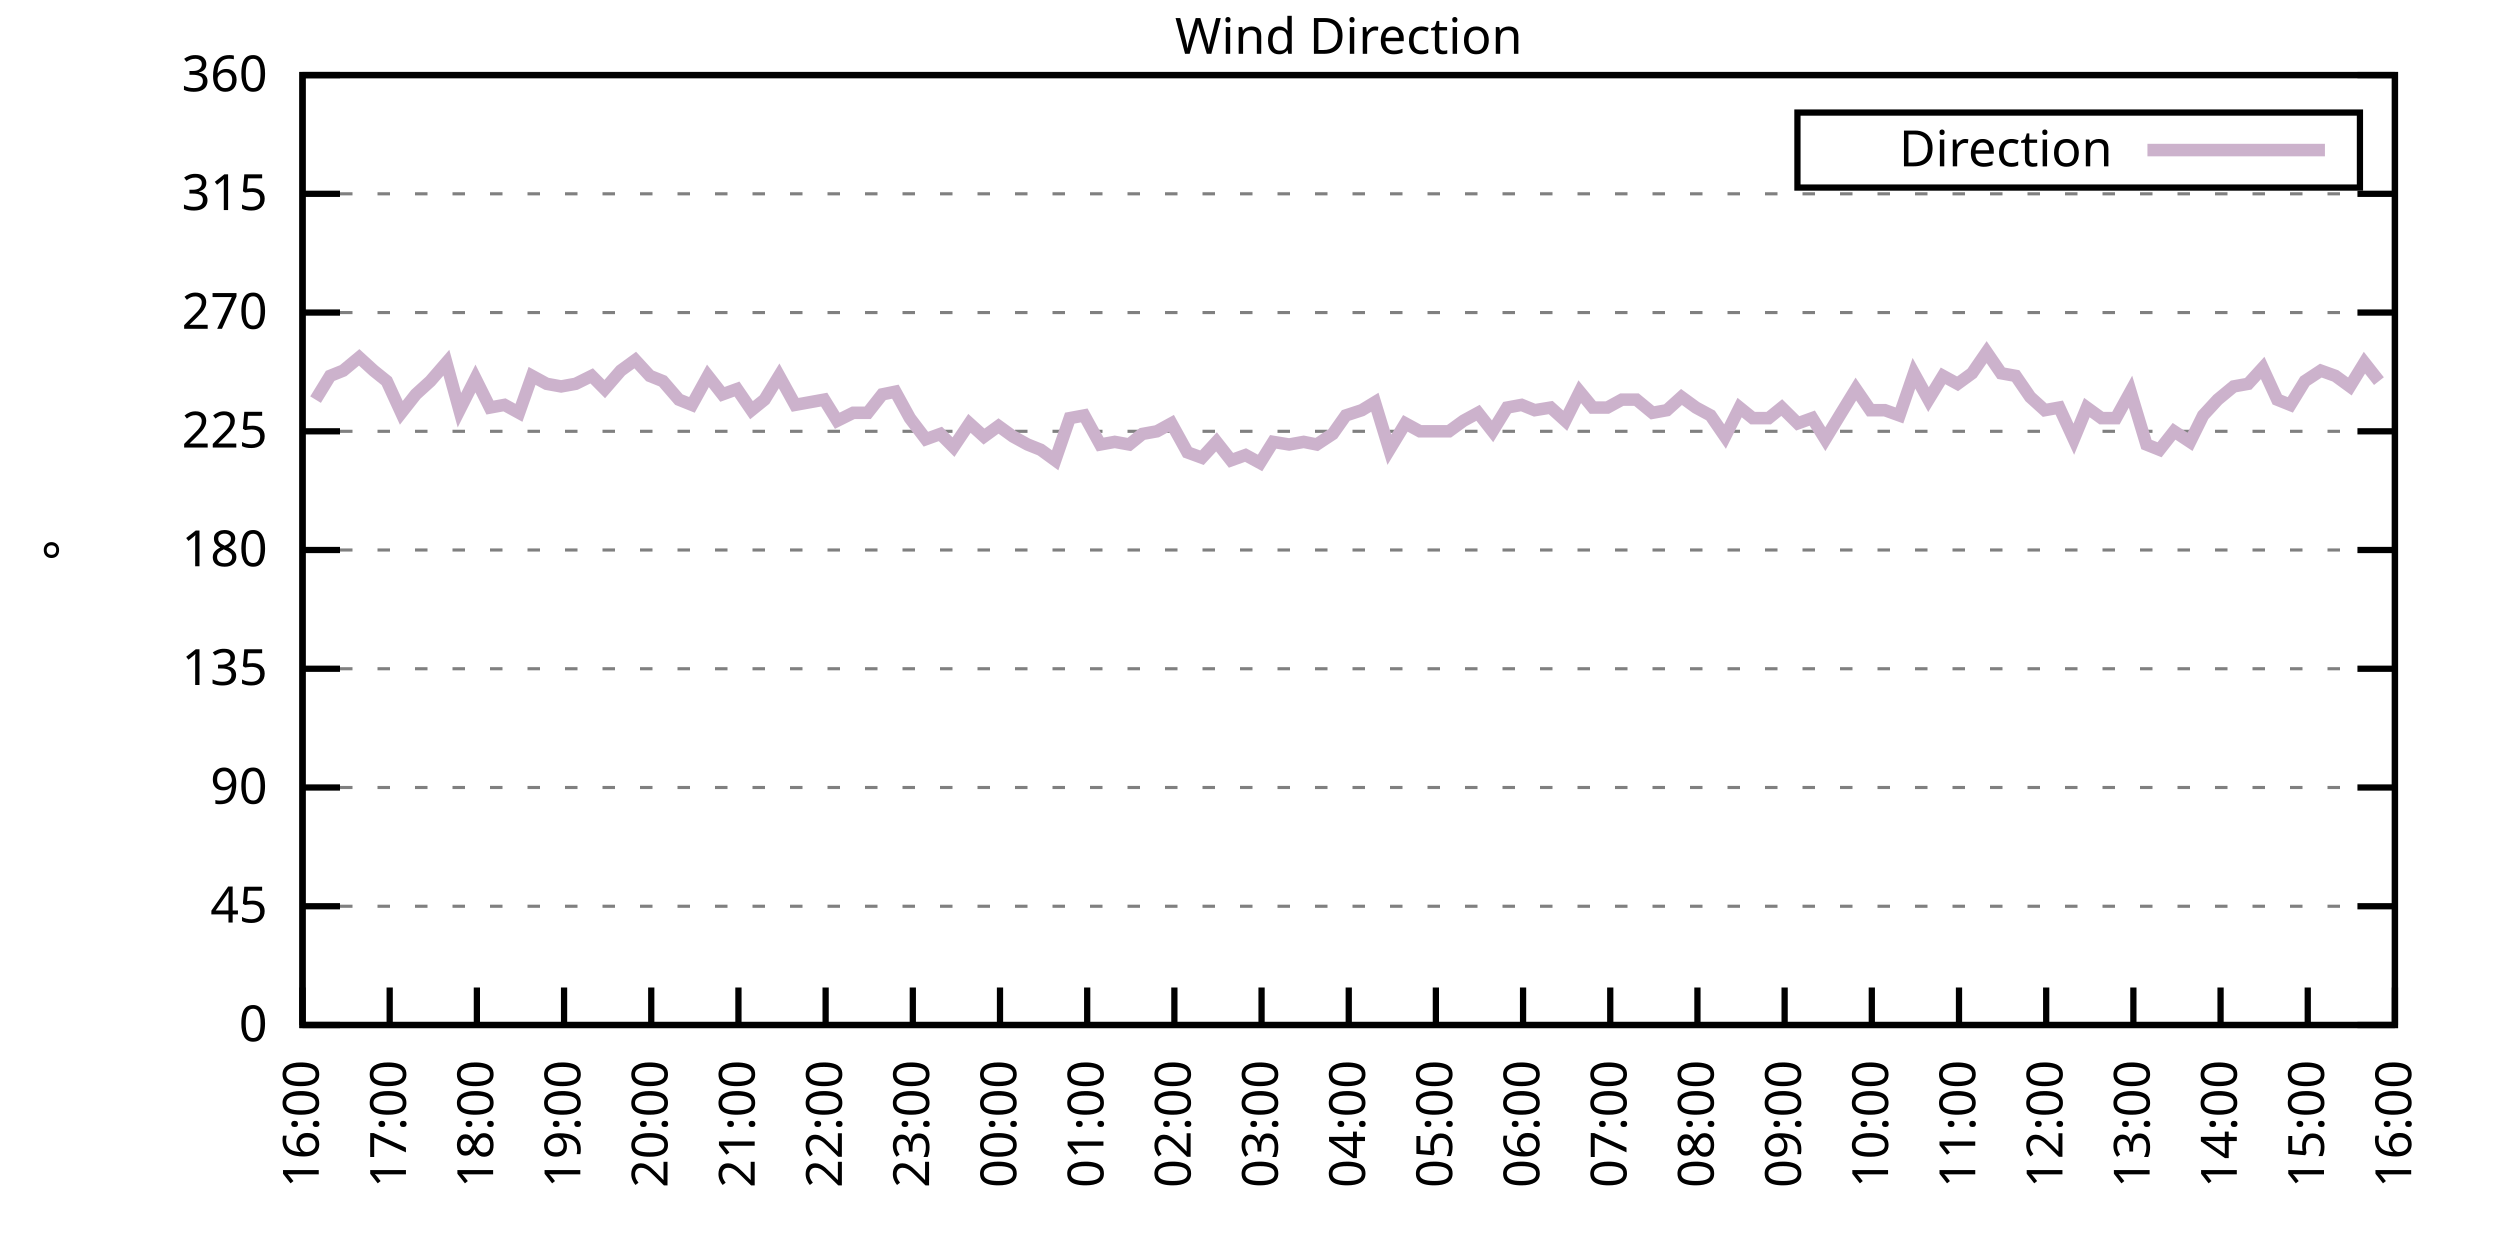
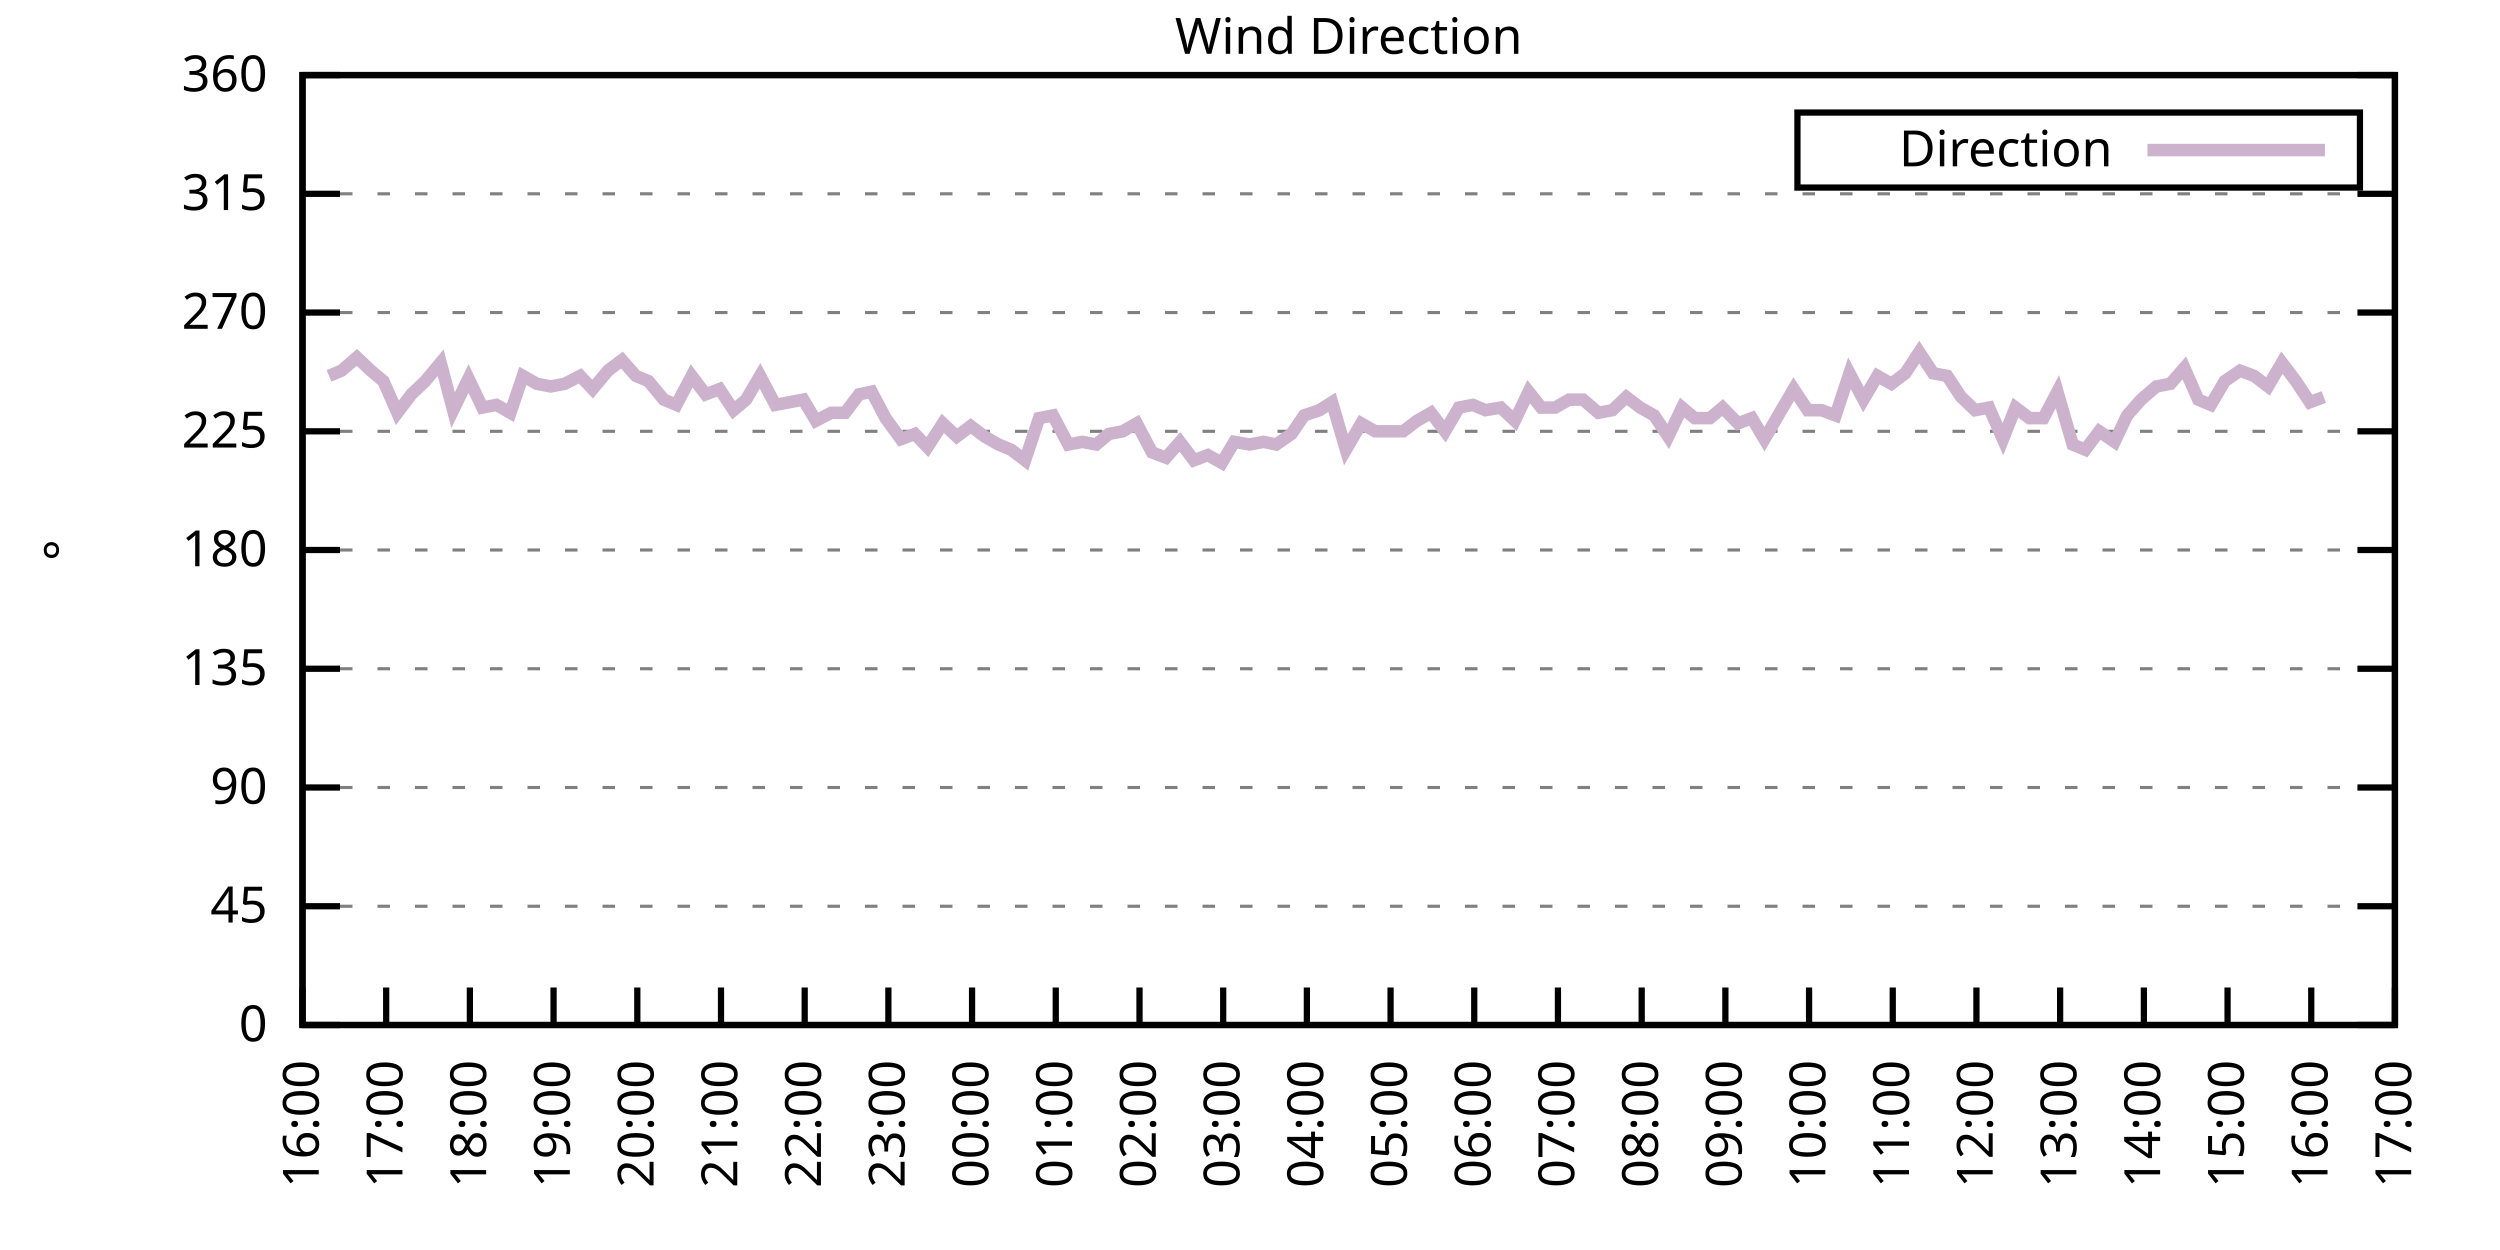
<svg xmlns="http://www.w3.org/2000/svg" xmlns:xlink="http://www.w3.org/1999/xlink" width="400" height="200" viewBox="0 0 400 200">
  <g id="gnuplot_canvas">
    <rect x="0" y="0" width="400" height="200" fill="none" />
    <defs>
      <circle id="gpDot" r="0.5" stroke-width="0.5" stroke="currentColor" />
      <path id="gpPt0" stroke-width="0.333" stroke="currentColor" d="M-1,0 h2 M0,-1 v2" />
      <path id="gpPt1" stroke-width="0.333" stroke="currentColor" d="M-1,-1 L1,1 M1,-1 L-1,1" />
      <path id="gpPt2" stroke-width="0.333" stroke="currentColor" d="M-1,0 L1,0 M0,-1 L0,1 M-1,-1 L1,1 M-1,1 L1,-1" />
      <rect id="gpPt3" stroke-width="0.333" stroke="currentColor" x="-1" y="-1" width="2" height="2" />
      <rect id="gpPt4" stroke-width="0.333" stroke="currentColor" fill="currentColor" x="-1" y="-1" width="2" height="2" />
      <circle id="gpPt5" stroke-width="0.333" stroke="currentColor" cx="0" cy="0" r="1" />
      <use xlink:href="#gpPt5" id="gpPt6" fill="currentColor" stroke="none" />
      <path id="gpPt7" stroke-width="0.333" stroke="currentColor" d="M0,-1.33 L-1.33,0.67 L1.33,0.67 z" />
      <use xlink:href="#gpPt7" id="gpPt8" fill="currentColor" stroke="none" />
      <use xlink:href="#gpPt7" id="gpPt9" stroke="currentColor" transform="rotate(180)" />
      <use xlink:href="#gpPt9" id="gpPt10" fill="currentColor" stroke="none" />
      <use xlink:href="#gpPt3" id="gpPt11" stroke="currentColor" transform="rotate(45)" />
      <use xlink:href="#gpPt11" id="gpPt12" fill="currentColor" stroke="none" />
      <path id="gpPt13" stroke-width="0.333" stroke="currentColor" d="M0,1.330 L1.265,0.411 L0.782,-1.067 L-0.782,-1.076 L-1.265,0.411 z" />
      <use xlink:href="#gpPt13" id="gpPt14" fill="currentColor" stroke="none" />
      <filter id="textbox" filterUnits="objectBoundingBox" x="0" y="0" height="1" width="1">
        <feFlood flood-color="white" flood-opacity="1" result="bgnd" />
        <feComposite in="SourceGraphic" in2="bgnd" operator="atop" />
      </filter>
      <filter id="greybox" filterUnits="objectBoundingBox" x="0" y="0" height="1" width="1">
        <feFlood flood-color="lightgrey" flood-opacity="1" result="grey" />
        <feComposite in="SourceGraphic" in2="grey" operator="atop" />
      </filter>
    </defs>
    <g fill="none" color="white" stroke="currentColor" stroke-width="1.00" stroke-linecap="butt" stroke-linejoin="miter">
</g>
    <g fill="none" color="black" stroke="currentColor" stroke-width="1.00" stroke-linecap="butt" stroke-linejoin="miter">
      <g stroke="none" shape-rendering="crispEdges">
        <polygon fill="rgb(255, 255, 255)" points="48.40,164.00 383.18,164.00 383.18,12.02 48.40,12.02 " />
      </g>
    </g>
    <g fill="none" color="black" stroke="currentColor" stroke-width="1.00" stroke-linecap="butt" stroke-linejoin="miter">
</g>
    <g fill="none" color="black" stroke="black" stroke-width="0.50" stroke-linecap="butt" stroke-linejoin="miter">
</g>
    <g fill="none" color="gray" stroke="currentColor" stroke-width="0.50" stroke-linecap="butt" stroke-linejoin="miter">
      <path stroke="gray" stroke-dasharray="2,4" class="gridline" d="M48.40,164.00 L383.19,164.00  " />
    </g>
    <g fill="none" color="gray" stroke="gray" stroke-width="1.00" stroke-linecap="butt" stroke-linejoin="miter">
</g>
    <g fill="none" color="black" stroke="currentColor" stroke-width="1.00" stroke-linecap="butt" stroke-linejoin="miter">
      <path stroke="black" d="M48.40,164.00 L54.40,164.00 M383.19,164.00 L377.19,164.00  " />
      <g transform="translate(42.80,166.60)" stroke="none" fill="black" font-family="Sans" font-size="8.00" text-anchor="end">
        <text>
          <tspan font-family="Sans"> 0</tspan>
        </text>
      </g>
    </g>
    <g fill="none" color="black" stroke="currentColor" stroke-width="1.00" stroke-linecap="butt" stroke-linejoin="miter">
</g>
    <g fill="none" color="black" stroke="black" stroke-width="0.50" stroke-linecap="butt" stroke-linejoin="miter">
</g>
    <g fill="none" color="gray" stroke="currentColor" stroke-width="0.50" stroke-linecap="butt" stroke-linejoin="miter">
      <path stroke="gray" stroke-dasharray="2,4" class="gridline" d="M48.40,145.00 L383.19,145.00  " />
    </g>
    <g fill="none" color="gray" stroke="gray" stroke-width="1.00" stroke-linecap="butt" stroke-linejoin="miter">
</g>
    <g fill="none" color="black" stroke="currentColor" stroke-width="1.00" stroke-linecap="butt" stroke-linejoin="miter">
      <path stroke="black" d="M48.40,145.00 L54.40,145.00 M383.19,145.00 L377.19,145.00  " />
      <g transform="translate(42.80,147.60)" stroke="none" fill="black" font-family="Sans" font-size="8.00" text-anchor="end">
        <text>
          <tspan font-family="Sans"> 45</tspan>
        </text>
      </g>
    </g>
    <g fill="none" color="black" stroke="currentColor" stroke-width="1.00" stroke-linecap="butt" stroke-linejoin="miter">
</g>
    <g fill="none" color="black" stroke="black" stroke-width="0.50" stroke-linecap="butt" stroke-linejoin="miter">
</g>
    <g fill="none" color="gray" stroke="currentColor" stroke-width="0.50" stroke-linecap="butt" stroke-linejoin="miter">
      <path stroke="gray" stroke-dasharray="2,4" class="gridline" d="M48.40,126.00 L383.19,126.00  " />
    </g>
    <g fill="none" color="gray" stroke="gray" stroke-width="1.00" stroke-linecap="butt" stroke-linejoin="miter">
</g>
    <g fill="none" color="black" stroke="currentColor" stroke-width="1.00" stroke-linecap="butt" stroke-linejoin="miter">
      <path stroke="black" d="M48.40,126.00 L54.40,126.00 M383.19,126.00 L377.19,126.00  " />
      <g transform="translate(42.80,128.60)" stroke="none" fill="black" font-family="Sans" font-size="8.00" text-anchor="end">
        <text>
          <tspan font-family="Sans"> 90</tspan>
        </text>
      </g>
    </g>
    <g fill="none" color="black" stroke="currentColor" stroke-width="1.00" stroke-linecap="butt" stroke-linejoin="miter">
</g>
    <g fill="none" color="black" stroke="black" stroke-width="0.50" stroke-linecap="butt" stroke-linejoin="miter">
</g>
    <g fill="none" color="gray" stroke="currentColor" stroke-width="0.50" stroke-linecap="butt" stroke-linejoin="miter">
      <path stroke="gray" stroke-dasharray="2,4" class="gridline" d="M48.40,107.00 L383.19,107.00  " />
    </g>
    <g fill="none" color="gray" stroke="gray" stroke-width="1.00" stroke-linecap="butt" stroke-linejoin="miter">
</g>
    <g fill="none" color="black" stroke="currentColor" stroke-width="1.00" stroke-linecap="butt" stroke-linejoin="miter">
      <path stroke="black" d="M48.40,107.00 L54.40,107.00 M383.19,107.00 L377.19,107.00  " />
      <g transform="translate(42.80,109.60)" stroke="none" fill="black" font-family="Sans" font-size="8.00" text-anchor="end">
        <text>
          <tspan font-family="Sans"> 135</tspan>
        </text>
      </g>
    </g>
    <g fill="none" color="black" stroke="currentColor" stroke-width="1.00" stroke-linecap="butt" stroke-linejoin="miter">
</g>
    <g fill="none" color="black" stroke="black" stroke-width="0.50" stroke-linecap="butt" stroke-linejoin="miter">
</g>
    <g fill="none" color="gray" stroke="currentColor" stroke-width="0.50" stroke-linecap="butt" stroke-linejoin="miter">
      <path stroke="gray" stroke-dasharray="2,4" class="gridline" d="M48.40,88.00 L383.19,88.00  " />
    </g>
    <g fill="none" color="gray" stroke="gray" stroke-width="1.00" stroke-linecap="butt" stroke-linejoin="miter">
</g>
    <g fill="none" color="black" stroke="currentColor" stroke-width="1.00" stroke-linecap="butt" stroke-linejoin="miter">
      <path stroke="black" d="M48.40,88.00 L54.40,88.00 M383.19,88.00 L377.19,88.00  " />
      <g transform="translate(42.80,90.60)" stroke="none" fill="black" font-family="Sans" font-size="8.00" text-anchor="end">
        <text>
          <tspan font-family="Sans"> 180</tspan>
        </text>
      </g>
    </g>
    <g fill="none" color="black" stroke="currentColor" stroke-width="1.00" stroke-linecap="butt" stroke-linejoin="miter">
</g>
    <g fill="none" color="black" stroke="black" stroke-width="0.50" stroke-linecap="butt" stroke-linejoin="miter">
</g>
    <g fill="none" color="gray" stroke="currentColor" stroke-width="0.50" stroke-linecap="butt" stroke-linejoin="miter">
      <path stroke="gray" stroke-dasharray="2,4" class="gridline" d="M48.40,69.01 L383.19,69.01  " />
    </g>
    <g fill="none" color="gray" stroke="gray" stroke-width="1.00" stroke-linecap="butt" stroke-linejoin="miter">
</g>
    <g fill="none" color="black" stroke="currentColor" stroke-width="1.00" stroke-linecap="butt" stroke-linejoin="miter">
      <path stroke="black" d="M48.40,69.01 L54.40,69.01 M383.19,69.01 L377.19,69.01  " />
      <g transform="translate(42.80,71.61)" stroke="none" fill="black" font-family="Sans" font-size="8.00" text-anchor="end">
        <text>
          <tspan font-family="Sans"> 225</tspan>
        </text>
      </g>
    </g>
    <g fill="none" color="black" stroke="currentColor" stroke-width="1.00" stroke-linecap="butt" stroke-linejoin="miter">
</g>
    <g fill="none" color="black" stroke="black" stroke-width="0.50" stroke-linecap="butt" stroke-linejoin="miter">
</g>
    <g fill="none" color="gray" stroke="currentColor" stroke-width="0.50" stroke-linecap="butt" stroke-linejoin="miter">
      <path stroke="gray" stroke-dasharray="2,4" class="gridline" d="M48.40,50.01 L383.19,50.01  " />
    </g>
    <g fill="none" color="gray" stroke="gray" stroke-width="1.00" stroke-linecap="butt" stroke-linejoin="miter">
</g>
    <g fill="none" color="black" stroke="currentColor" stroke-width="1.00" stroke-linecap="butt" stroke-linejoin="miter">
      <path stroke="black" d="M48.40,50.01 L54.40,50.01 M383.19,50.01 L377.19,50.01  " />
      <g transform="translate(42.80,52.61)" stroke="none" fill="black" font-family="Sans" font-size="8.00" text-anchor="end">
        <text>
          <tspan font-family="Sans"> 270</tspan>
        </text>
      </g>
    </g>
    <g fill="none" color="black" stroke="currentColor" stroke-width="1.00" stroke-linecap="butt" stroke-linejoin="miter">
</g>
    <g fill="none" color="black" stroke="black" stroke-width="0.50" stroke-linecap="butt" stroke-linejoin="miter">
</g>
    <g fill="none" color="gray" stroke="currentColor" stroke-width="0.50" stroke-linecap="butt" stroke-linejoin="miter">
      <path stroke="gray" stroke-dasharray="2,4" class="gridline" d="M48.40,31.01 L383.19,31.01  " />
    </g>
    <g fill="none" color="gray" stroke="gray" stroke-width="1.00" stroke-linecap="butt" stroke-linejoin="miter">
</g>
    <g fill="none" color="black" stroke="currentColor" stroke-width="1.00" stroke-linecap="butt" stroke-linejoin="miter">
      <path stroke="black" d="M48.40,31.01 L54.40,31.01 M383.19,31.01 L377.19,31.01  " />
      <g transform="translate(42.80,33.61)" stroke="none" fill="black" font-family="Sans" font-size="8.00" text-anchor="end">
        <text>
          <tspan font-family="Sans"> 315</tspan>
        </text>
      </g>
    </g>
    <g fill="none" color="black" stroke="currentColor" stroke-width="1.00" stroke-linecap="butt" stroke-linejoin="miter">
</g>
    <g fill="none" color="black" stroke="black" stroke-width="0.50" stroke-linecap="butt" stroke-linejoin="miter">
</g>
    <g fill="none" color="gray" stroke="currentColor" stroke-width="0.50" stroke-linecap="butt" stroke-linejoin="miter">
      <path stroke="gray" stroke-dasharray="2,4" class="gridline" d="M48.40,12.01 L383.19,12.01  " />
    </g>
    <g fill="none" color="gray" stroke="gray" stroke-width="1.00" stroke-linecap="butt" stroke-linejoin="miter">
</g>
    <g fill="none" color="black" stroke="currentColor" stroke-width="1.00" stroke-linecap="butt" stroke-linejoin="miter">
      <path stroke="black" d="M48.40,12.01 L54.40,12.01 M383.19,12.01 L377.19,12.01  " />
      <g transform="translate(42.80,14.61)" stroke="none" fill="black" font-family="Sans" font-size="8.00" text-anchor="end">
        <text>
          <tspan font-family="Sans"> 360</tspan>
        </text>
      </g>
    </g>
    <g fill="none" color="black" stroke="currentColor" stroke-width="1.00" stroke-linecap="butt" stroke-linejoin="miter">
      <path stroke="black" d="M48.40,164.00 L48.40,158.00  " />
      <g transform="translate(51.00,169.60) rotate(270.00)" stroke="none" fill="black" font-family="Sans" font-size="8.00" text-anchor="end">
        <text>
          <tspan font-family="Sans">16:00</tspan>
        </text>
      </g>
    </g>
    <g fill="none" color="black" stroke="currentColor" stroke-width="1.00" stroke-linecap="butt" stroke-linejoin="miter">
-       <path stroke="black" d="M62.35,164.00 L62.35,158.00  " />
-       <g transform="translate(64.95,169.60) rotate(270.00)" stroke="none" fill="black" font-family="Sans" font-size="8.00" text-anchor="end">
+       <path stroke="black" d="M61.79,164.00 L61.79,158.00  " />
+       <g transform="translate(64.39,169.60) rotate(270.00)" stroke="none" fill="black" font-family="Sans" font-size="8.00" text-anchor="end">
        <text>
          <tspan font-family="Sans">17:00</tspan>
        </text>
      </g>
    </g>
    <g fill="none" color="black" stroke="currentColor" stroke-width="1.00" stroke-linecap="butt" stroke-linejoin="miter">
-       <path stroke="black" d="M76.30,164.00 L76.30,158.00  " />
-       <g transform="translate(78.90,169.60) rotate(270.00)" stroke="none" fill="black" font-family="Sans" font-size="8.00" text-anchor="end">
+       <path stroke="black" d="M75.18,164.00 L75.18,158.00  " />
+       <g transform="translate(77.78,169.60) rotate(270.00)" stroke="none" fill="black" font-family="Sans" font-size="8.00" text-anchor="end">
        <text>
          <tspan font-family="Sans">18:00</tspan>
        </text>
      </g>
    </g>
    <g fill="none" color="black" stroke="currentColor" stroke-width="1.00" stroke-linecap="butt" stroke-linejoin="miter">
-       <path stroke="black" d="M90.25,164.00 L90.25,158.00  " />
-       <g transform="translate(92.85,169.60) rotate(270.00)" stroke="none" fill="black" font-family="Sans" font-size="8.00" text-anchor="end">
+       <path stroke="black" d="M88.57,164.00 L88.57,158.00  " />
+       <g transform="translate(91.17,169.60) rotate(270.00)" stroke="none" fill="black" font-family="Sans" font-size="8.00" text-anchor="end">
        <text>
          <tspan font-family="Sans">19:00</tspan>
        </text>
      </g>
    </g>
    <g fill="none" color="black" stroke="currentColor" stroke-width="1.00" stroke-linecap="butt" stroke-linejoin="miter">
-       <path stroke="black" d="M104.20,164.00 L104.20,158.00  " />
-       <g transform="translate(106.80,169.60) rotate(270.00)" stroke="none" fill="black" font-family="Sans" font-size="8.00" text-anchor="end">
+       <path stroke="black" d="M101.97,164.00 L101.97,158.00  " />
+       <g transform="translate(104.57,169.60) rotate(270.00)" stroke="none" fill="black" font-family="Sans" font-size="8.00" text-anchor="end">
        <text>
          <tspan font-family="Sans">20:00</tspan>
        </text>
      </g>
    </g>
    <g fill="none" color="black" stroke="currentColor" stroke-width="1.00" stroke-linecap="butt" stroke-linejoin="miter">
-       <path stroke="black" d="M118.15,164.00 L118.15,158.00  " />
-       <g transform="translate(120.75,169.60) rotate(270.00)" stroke="none" fill="black" font-family="Sans" font-size="8.00" text-anchor="end">
+       <path stroke="black" d="M115.36,164.00 L115.36,158.00  " />
+       <g transform="translate(117.96,169.60) rotate(270.00)" stroke="none" fill="black" font-family="Sans" font-size="8.00" text-anchor="end">
        <text>
          <tspan font-family="Sans">21:00</tspan>
        </text>
      </g>
    </g>
    <g fill="none" color="black" stroke="currentColor" stroke-width="1.00" stroke-linecap="butt" stroke-linejoin="miter">
-       <path stroke="black" d="M132.10,164.00 L132.10,158.00  " />
-       <g transform="translate(134.70,169.60) rotate(270.00)" stroke="none" fill="black" font-family="Sans" font-size="8.00" text-anchor="end">
+       <path stroke="black" d="M128.75,164.00 L128.75,158.00  " />
+       <g transform="translate(131.35,169.60) rotate(270.00)" stroke="none" fill="black" font-family="Sans" font-size="8.00" text-anchor="end">
        <text>
          <tspan font-family="Sans">22:00</tspan>
        </text>
      </g>
    </g>
    <g fill="none" color="black" stroke="currentColor" stroke-width="1.00" stroke-linecap="butt" stroke-linejoin="miter">
-       <path stroke="black" d="M146.05,164.00 L146.05,158.00  " />
-       <g transform="translate(148.65,169.60) rotate(270.00)" stroke="none" fill="black" font-family="Sans" font-size="8.00" text-anchor="end">
+       <path stroke="black" d="M142.14,164.00 L142.14,158.00  " />
+       <g transform="translate(144.74,169.60) rotate(270.00)" stroke="none" fill="black" font-family="Sans" font-size="8.00" text-anchor="end">
        <text>
          <tspan font-family="Sans">23:00</tspan>
        </text>
      </g>
    </g>
    <g fill="none" color="black" stroke="currentColor" stroke-width="1.00" stroke-linecap="butt" stroke-linejoin="miter">
-       <path stroke="black" d="M160.00,164.00 L160.00,158.00  " />
-       <g transform="translate(162.60,169.60) rotate(270.00)" stroke="none" fill="black" font-family="Sans" font-size="8.00" text-anchor="end">
+       <path stroke="black" d="M155.53,164.00 L155.53,158.00  " />
+       <g transform="translate(158.13,169.60) rotate(270.00)" stroke="none" fill="black" font-family="Sans" font-size="8.00" text-anchor="end">
        <text>
          <tspan font-family="Sans">00:00</tspan>
        </text>
      </g>
    </g>
    <g fill="none" color="black" stroke="currentColor" stroke-width="1.00" stroke-linecap="butt" stroke-linejoin="miter">
-       <path stroke="black" d="M173.95,164.00 L173.95,158.00  " />
-       <g transform="translate(176.55,169.60) rotate(270.00)" stroke="none" fill="black" font-family="Sans" font-size="8.00" text-anchor="end">
+       <path stroke="black" d="M168.92,164.00 L168.92,158.00  " />
+       <g transform="translate(171.52,169.60) rotate(270.00)" stroke="none" fill="black" font-family="Sans" font-size="8.00" text-anchor="end">
        <text>
          <tspan font-family="Sans">01:00</tspan>
        </text>
      </g>
    </g>
    <g fill="none" color="black" stroke="currentColor" stroke-width="1.00" stroke-linecap="butt" stroke-linejoin="miter">
-       <path stroke="black" d="M187.90,164.00 L187.90,158.00  " />
-       <g transform="translate(190.50,169.60) rotate(270.00)" stroke="none" fill="black" font-family="Sans" font-size="8.00" text-anchor="end">
+       <path stroke="black" d="M182.32,164.00 L182.32,158.00  " />
+       <g transform="translate(184.92,169.60) rotate(270.00)" stroke="none" fill="black" font-family="Sans" font-size="8.00" text-anchor="end">
        <text>
          <tspan font-family="Sans">02:00</tspan>
        </text>
      </g>
    </g>
    <g fill="none" color="black" stroke="currentColor" stroke-width="1.00" stroke-linecap="butt" stroke-linejoin="miter">
-       <path stroke="black" d="M201.85,164.00 L201.85,158.00  " />
-       <g transform="translate(204.45,169.60) rotate(270.00)" stroke="none" fill="black" font-family="Sans" font-size="8.00" text-anchor="end">
+       <path stroke="black" d="M195.71,164.00 L195.71,158.00  " />
+       <g transform="translate(198.31,169.60) rotate(270.00)" stroke="none" fill="black" font-family="Sans" font-size="8.00" text-anchor="end">
        <text>
          <tspan font-family="Sans">03:00</tspan>
        </text>
      </g>
    </g>
    <g fill="none" color="black" stroke="currentColor" stroke-width="1.00" stroke-linecap="butt" stroke-linejoin="miter">
-       <path stroke="black" d="M215.80,164.00 L215.80,158.00  " />
-       <g transform="translate(218.40,169.60) rotate(270.00)" stroke="none" fill="black" font-family="Sans" font-size="8.00" text-anchor="end">
+       <path stroke="black" d="M209.10,164.00 L209.10,158.00  " />
+       <g transform="translate(211.70,169.60) rotate(270.00)" stroke="none" fill="black" font-family="Sans" font-size="8.00" text-anchor="end">
        <text>
          <tspan font-family="Sans">04:00</tspan>
        </text>
      </g>
    </g>
    <g fill="none" color="black" stroke="currentColor" stroke-width="1.00" stroke-linecap="butt" stroke-linejoin="miter">
-       <path stroke="black" d="M229.74,164.00 L229.74,158.00  " />
-       <g transform="translate(232.34,169.60) rotate(270.00)" stroke="none" fill="black" font-family="Sans" font-size="8.00" text-anchor="end">
+       <path stroke="black" d="M222.49,164.00 L222.49,158.00  " />
+       <g transform="translate(225.09,169.60) rotate(270.00)" stroke="none" fill="black" font-family="Sans" font-size="8.00" text-anchor="end">
        <text>
          <tspan font-family="Sans">05:00</tspan>
        </text>
      </g>
    </g>
    <g fill="none" color="black" stroke="currentColor" stroke-width="1.00" stroke-linecap="butt" stroke-linejoin="miter">
-       <path stroke="black" d="M243.69,164.00 L243.69,158.00  " />
-       <g transform="translate(246.29,169.60) rotate(270.00)" stroke="none" fill="black" font-family="Sans" font-size="8.00" text-anchor="end">
+       <path stroke="black" d="M235.88,164.00 L235.88,158.00  " />
+       <g transform="translate(238.48,169.60) rotate(270.00)" stroke="none" fill="black" font-family="Sans" font-size="8.00" text-anchor="end">
        <text>
          <tspan font-family="Sans">06:00</tspan>
        </text>
      </g>
    </g>
    <g fill="none" color="black" stroke="currentColor" stroke-width="1.00" stroke-linecap="butt" stroke-linejoin="miter">
-       <path stroke="black" d="M257.64,164.00 L257.64,158.00  " />
-       <g transform="translate(260.24,169.60) rotate(270.00)" stroke="none" fill="black" font-family="Sans" font-size="8.00" text-anchor="end">
+       <path stroke="black" d="M249.27,164.00 L249.27,158.00  " />
+       <g transform="translate(251.87,169.60) rotate(270.00)" stroke="none" fill="black" font-family="Sans" font-size="8.00" text-anchor="end">
        <text>
          <tspan font-family="Sans">07:00</tspan>
        </text>
      </g>
    </g>
    <g fill="none" color="black" stroke="currentColor" stroke-width="1.00" stroke-linecap="butt" stroke-linejoin="miter">
-       <path stroke="black" d="M271.59,164.00 L271.59,158.00  " />
-       <g transform="translate(274.19,169.60) rotate(270.00)" stroke="none" fill="black" font-family="Sans" font-size="8.00" text-anchor="end">
+       <path stroke="black" d="M262.67,164.00 L262.67,158.00  " />
+       <g transform="translate(265.27,169.60) rotate(270.00)" stroke="none" fill="black" font-family="Sans" font-size="8.00" text-anchor="end">
        <text>
          <tspan font-family="Sans">08:00</tspan>
        </text>
      </g>
    </g>
    <g fill="none" color="black" stroke="currentColor" stroke-width="1.00" stroke-linecap="butt" stroke-linejoin="miter">
-       <path stroke="black" d="M285.54,164.00 L285.54,158.00  " />
-       <g transform="translate(288.14,169.60) rotate(270.00)" stroke="none" fill="black" font-family="Sans" font-size="8.00" text-anchor="end">
+       <path stroke="black" d="M276.06,164.00 L276.06,158.00  " />
+       <g transform="translate(278.66,169.60) rotate(270.00)" stroke="none" fill="black" font-family="Sans" font-size="8.00" text-anchor="end">
        <text>
          <tspan font-family="Sans">09:00</tspan>
        </text>
      </g>
    </g>
    <g fill="none" color="black" stroke="currentColor" stroke-width="1.00" stroke-linecap="butt" stroke-linejoin="miter">
-       <path stroke="black" d="M299.49,164.00 L299.49,158.00  " />
-       <g transform="translate(302.09,169.60) rotate(270.00)" stroke="none" fill="black" font-family="Sans" font-size="8.00" text-anchor="end">
+       <path stroke="black" d="M289.45,164.00 L289.45,158.00  " />
+       <g transform="translate(292.05,169.60) rotate(270.00)" stroke="none" fill="black" font-family="Sans" font-size="8.00" text-anchor="end">
        <text>
          <tspan font-family="Sans">10:00</tspan>
        </text>
      </g>
    </g>
    <g fill="none" color="black" stroke="currentColor" stroke-width="1.00" stroke-linecap="butt" stroke-linejoin="miter">
-       <path stroke="black" d="M313.44,164.00 L313.44,158.00  " />
-       <g transform="translate(316.04,169.60) rotate(270.00)" stroke="none" fill="black" font-family="Sans" font-size="8.00" text-anchor="end">
+       <path stroke="black" d="M302.84,164.00 L302.84,158.00  " />
+       <g transform="translate(305.44,169.60) rotate(270.00)" stroke="none" fill="black" font-family="Sans" font-size="8.00" text-anchor="end">
        <text>
          <tspan font-family="Sans">11:00</tspan>
        </text>
      </g>
    </g>
    <g fill="none" color="black" stroke="currentColor" stroke-width="1.00" stroke-linecap="butt" stroke-linejoin="miter">
-       <path stroke="black" d="M327.39,164.00 L327.39,158.00  " />
-       <g transform="translate(329.99,169.60) rotate(270.00)" stroke="none" fill="black" font-family="Sans" font-size="8.00" text-anchor="end">
+       <path stroke="black" d="M316.23,164.00 L316.23,158.00  " />
+       <g transform="translate(318.83,169.60) rotate(270.00)" stroke="none" fill="black" font-family="Sans" font-size="8.00" text-anchor="end">
        <text>
          <tspan font-family="Sans">12:00</tspan>
        </text>
      </g>
    </g>
    <g fill="none" color="black" stroke="currentColor" stroke-width="1.00" stroke-linecap="butt" stroke-linejoin="miter">
-       <path stroke="black" d="M341.34,164.00 L341.34,158.00  " />
-       <g transform="translate(343.94,169.60) rotate(270.00)" stroke="none" fill="black" font-family="Sans" font-size="8.00" text-anchor="end">
+       <path stroke="black" d="M329.62,164.00 L329.62,158.00  " />
+       <g transform="translate(332.22,169.60) rotate(270.00)" stroke="none" fill="black" font-family="Sans" font-size="8.00" text-anchor="end">
        <text>
          <tspan font-family="Sans">13:00</tspan>
        </text>
      </g>
    </g>
    <g fill="none" color="black" stroke="currentColor" stroke-width="1.00" stroke-linecap="butt" stroke-linejoin="miter">
-       <path stroke="black" d="M355.29,164.00 L355.29,158.00  " />
-       <g transform="translate(357.89,169.60) rotate(270.00)" stroke="none" fill="black" font-family="Sans" font-size="8.00" text-anchor="end">
+       <path stroke="black" d="M343.02,164.00 L343.02,158.00  " />
+       <g transform="translate(345.62,169.60) rotate(270.00)" stroke="none" fill="black" font-family="Sans" font-size="8.00" text-anchor="end">
        <text>
          <tspan font-family="Sans">14:00</tspan>
        </text>
      </g>
    </g>
    <g fill="none" color="black" stroke="currentColor" stroke-width="1.00" stroke-linecap="butt" stroke-linejoin="miter">
-       <path stroke="black" d="M369.24,164.00 L369.24,158.00  " />
-       <g transform="translate(371.84,169.60) rotate(270.00)" stroke="none" fill="black" font-family="Sans" font-size="8.00" text-anchor="end">
+       <path stroke="black" d="M356.41,164.00 L356.41,158.00  " />
+       <g transform="translate(359.01,169.60) rotate(270.00)" stroke="none" fill="black" font-family="Sans" font-size="8.00" text-anchor="end">
        <text>
          <tspan font-family="Sans">15:00</tspan>
+         </text>
+       </g>
+     </g>
+     <g fill="none" color="black" stroke="currentColor" stroke-width="1.00" stroke-linecap="butt" stroke-linejoin="miter">
+       <path stroke="black" d="M369.80,164.00 L369.80,158.00  " />
+       <g transform="translate(372.40,169.60) rotate(270.00)" stroke="none" fill="black" font-family="Sans" font-size="8.00" text-anchor="end">
+         <text>
+           <tspan font-family="Sans">16:00</tspan>
        </text>
      </g>
    </g>
    <g fill="none" color="black" stroke="currentColor" stroke-width="1.00" stroke-linecap="butt" stroke-linejoin="miter">
      <path stroke="black" d="M383.19,164.00 L383.19,158.00  " />
      <g transform="translate(385.79,169.60) rotate(270.00)" stroke="none" fill="black" font-family="Sans" font-size="8.00" text-anchor="end">
        <text>
-           <tspan font-family="Sans">16:00</tspan>
+           <tspan font-family="Sans">17:00</tspan>
        </text>
      </g>
    </g>
    <g fill="none" color="black" stroke="currentColor" stroke-width="1.00" stroke-linecap="butt" stroke-linejoin="miter">
</g>
    <g fill="none" color="black" stroke="currentColor" stroke-width="1.00" stroke-linecap="butt" stroke-linejoin="miter">
      <path stroke="black" d="M48.40,12.01 L48.40,164.00 L383.19,164.00 L383.19,12.01 L48.40,12.01 Z  " />
    </g>
    <g fill="none" color="black" stroke="currentColor" stroke-width="1.00" stroke-linecap="butt" stroke-linejoin="miter">
</g>
    <g fill="none" color="black" stroke="currentColor" stroke-width="1.00" stroke-linecap="butt" stroke-linejoin="miter">
      <path stroke="black" d="M287.59,30.01 L287.59,18.01 L377.59,18.01 L377.59,30.01 L287.59,30.01 Z  " />
    </g>
    <g id="Wind_direction_plot_1">
      <g fill="none" color="white" stroke="black" stroke-width="2.00" stroke-linecap="butt" stroke-linejoin="miter">
</g>
      <g fill="none" color="black" stroke="currentColor" stroke-width="2.00" stroke-linecap="butt" stroke-linejoin="miter">
        <g transform="translate(337.99,26.61)" stroke="none" fill="black" font-family="Sans" font-size="8.00" text-anchor="end">
          <text>
            <tspan font-family="Sans">Direction</tspan>
          </text>
        </g>
      </g>
      <g fill="none" color="black" stroke="currentColor" stroke-width="2.00" stroke-linecap="butt" stroke-linejoin="miter">
-         <path stroke="rgb(204, 178, 204)" d="M343.59,24.01 L371.99,24.01 M50.49,63.94 L52.82,60.14 L54.91,59.30 L57.47,57.18 L59.79,59.30 L61.88,60.98   L64.21,66.05 L66.53,63.10 L68.86,60.98 L71.42,58.03 L73.51,65.63 L76.07,60.56 L78.39,65.21 L80.72,64.78   L83.04,66.05 L85.13,60.14 L87.46,61.41 L89.78,61.83 L92.11,61.41 L94.67,60.14 L96.76,62.25 L99.32,59.30   L101.64,57.61 L103.97,60.14 L106.06,60.98 L108.62,63.94 L110.71,64.78 L113.27,60.14 L115.59,63.10 L117.92,62.25   L120.24,65.63 L122.33,63.94 L124.66,60.14 L127.22,64.78 L129.54,64.36 L131.87,63.94 L133.96,67.32 L136.51,66.05   L138.84,66.05 L141.16,63.10 L143.26,62.67 L145.58,66.90 L148.14,70.27 L150.46,69.43 L152.56,71.54 L155.11,67.74   L157.44,69.85 L159.76,68.16 L162.09,69.85 L164.41,71.12 L166.51,71.96 L168.83,73.65 L171.16,66.90 L173.48,66.47   L176.04,71.12 L178.36,70.70 L180.69,71.12 L182.78,69.43 L185.11,69.01 L187.43,67.74 L189.99,72.38 L192.31,73.23   L194.64,70.70 L196.96,73.65 L199.29,72.81 L201.61,74.07 L203.71,70.70 L206.26,71.12 L208.59,70.70 L210.68,71.12   L213.24,69.43 L215.33,66.47 L217.89,65.63 L219.98,64.36 L222.30,71.96 L224.86,67.74 L227.19,69.01 L231.84,69.01   L234.16,67.32 L236.49,66.05 L238.81,69.01 L241.14,65.21 L243.46,64.78 L245.55,65.63 L248.11,65.21 L250.44,67.32   L252.76,62.67 L254.85,65.21 L257.18,65.21 L259.50,63.94 L261.83,63.94 L264.39,66.05 L266.71,65.63 L269.04,63.52   L271.36,65.21 L273.69,66.47 L276.01,69.85 L278.34,65.21 L280.43,66.90 L282.99,66.90 L285.08,65.21 L287.64,67.74   L289.96,66.90 L292.05,70.27 L294.61,66.05 L296.94,62.25 L299.26,65.63 L301.58,65.63 L303.91,66.47 L306.23,59.72   L308.56,63.94 L310.88,60.14 L313.21,61.41 L315.53,59.72 L317.86,56.34 L320.18,59.72 L322.51,60.14 L324.83,63.52   L327.16,65.63 L329.48,65.21 L331.81,70.27 L333.90,65.21 L336.23,66.90 L338.55,66.90 L340.88,62.67 L343.43,71.12   L345.53,71.96 L347.85,69.01 L350.41,70.70 L352.50,66.47 L354.83,63.94 L357.38,61.83 L359.71,61.41 L362.03,58.87   L364.36,63.94 L366.45,64.78 L368.78,60.98 L371.33,59.30 L373.66,60.14 L375.98,61.83 L378.31,58.03 L380.63,60.98    " />
+         <path stroke="rgb(204, 178, 204)" d="M343.59,24.01 L371.99,24.01 M52.64,60.14 L54.65,59.30 L57.10,57.18 L59.34,59.30 L61.35,60.98 L63.58,66.05   L65.81,63.10 L68.04,60.98 L70.50,58.03 L72.50,65.63 L74.96,60.56 L77.19,65.21 L79.42,64.78 L81.66,66.05   L83.66,60.14 L85.90,61.41 L88.13,61.83 L90.36,61.41 L92.82,60.14 L94.82,62.25 L97.28,59.30 L99.51,57.61   L101.74,60.14 L103.75,60.98 L106.21,63.94 L108.22,64.78 L110.67,60.14 L112.90,63.10 L115.13,62.25 L117.37,65.63   L119.38,63.94 L121.61,60.14 L124.06,64.78 L126.29,64.36 L128.53,63.94 L130.54,67.32 L132.99,66.05 L135.22,66.05   L137.45,63.10 L139.46,62.67 L141.69,66.90 L144.15,70.27 L146.38,69.43 L148.39,71.54 L150.85,67.74 L153.08,69.85   L155.31,68.16 L157.54,69.85 L159.77,71.12 L161.78,71.96 L164.01,73.65 L166.25,66.90 L168.48,66.47 L170.93,71.12   L173.17,70.70 L175.40,71.12 L177.41,69.43 L179.64,69.01 L181.87,67.74 L184.32,72.38 L186.56,73.23 L188.79,70.70   L191.02,73.65 L193.25,72.81 L195.48,74.07 L197.49,70.70 L199.95,71.12 L202.18,70.70 L204.19,71.12 L206.64,69.43   L208.65,66.47 L211.11,65.63 L213.12,64.36 L215.35,71.96 L217.80,67.74 L220.04,69.01 L224.50,69.01 L226.73,67.32   L228.96,66.05 L231.20,69.01 L233.43,65.21 L235.66,64.78 L237.67,65.63 L240.12,65.21 L242.36,67.32 L244.59,62.67   L246.60,65.21 L248.83,65.21 L251.06,63.94 L253.29,63.94 L255.75,66.05 L257.98,65.63 L260.21,63.52 L262.44,65.21   L264.67,66.47 L266.91,69.85 L269.14,65.21 L271.15,66.90 L273.60,66.90 L275.61,65.21 L278.07,67.74 L280.30,66.90   L282.31,70.27 L284.76,66.05 L286.99,62.25 L289.23,65.63 L291.46,65.63 L293.69,66.47 L295.92,59.72 L298.15,63.94   L300.39,60.14 L302.62,61.41 L304.85,59.72 L307.08,56.34 L309.31,59.72 L311.54,60.14 L313.78,63.52 L316.01,65.63   L318.24,65.21 L320.47,70.27 L322.48,65.21 L324.71,66.90 L326.95,66.90 L329.18,62.67 L331.63,71.12 L333.64,71.96   L335.87,69.01 L338.33,70.70 L340.34,66.47 L342.57,63.94 L345.02,61.83 L347.26,61.41 L349.49,58.87 L351.72,63.94   L353.73,64.78 L355.96,60.98 L358.42,59.30 L360.65,60.14 L362.88,61.83 L365.11,58.03 L367.34,60.98 L369.58,64.36   L371.81,63.52  " />
      </g>
    </g>
    <g fill="none" color="black" stroke="currentColor" stroke-width="2.00" stroke-linecap="butt" stroke-linejoin="miter">
</g>
    <g fill="none" color="black" stroke="black" stroke-width="1.00" stroke-linecap="butt" stroke-linejoin="miter">
</g>
    <g fill="none" color="black" stroke="currentColor" stroke-width="1.00" stroke-linecap="butt" stroke-linejoin="miter">
      <path stroke="black" d="M48.40,12.01 L48.40,164.00 L383.19,164.00 L383.19,12.01 L48.40,12.01 Z  " />
      <g transform="translate(12.80,88.01) rotate(270.00)" stroke="none" fill="black" font-family="Sans" font-size="8.00" text-anchor="middle">
        <text>
          <tspan font-family="Sans">°</tspan>
        </text>
      </g>
    </g>
    <g fill="none" color="black" stroke="currentColor" stroke-width="1.00" stroke-linecap="butt" stroke-linejoin="miter">
</g>
    <g fill="none" color="black" stroke="currentColor" stroke-width="1.00" stroke-linecap="butt" stroke-linejoin="miter">
      <g transform="translate(215.79,8.61)" stroke="none" fill="black" font-family="Sans" font-size="8.00" text-anchor="middle">
        <text>
          <tspan font-family="Sans">Wind Direction</tspan>
        </text>
      </g>
    </g>
    <g fill="none" color="black" stroke="currentColor" stroke-width="1.00" stroke-linecap="butt" stroke-linejoin="miter">
</g>
  </g>
</svg>
